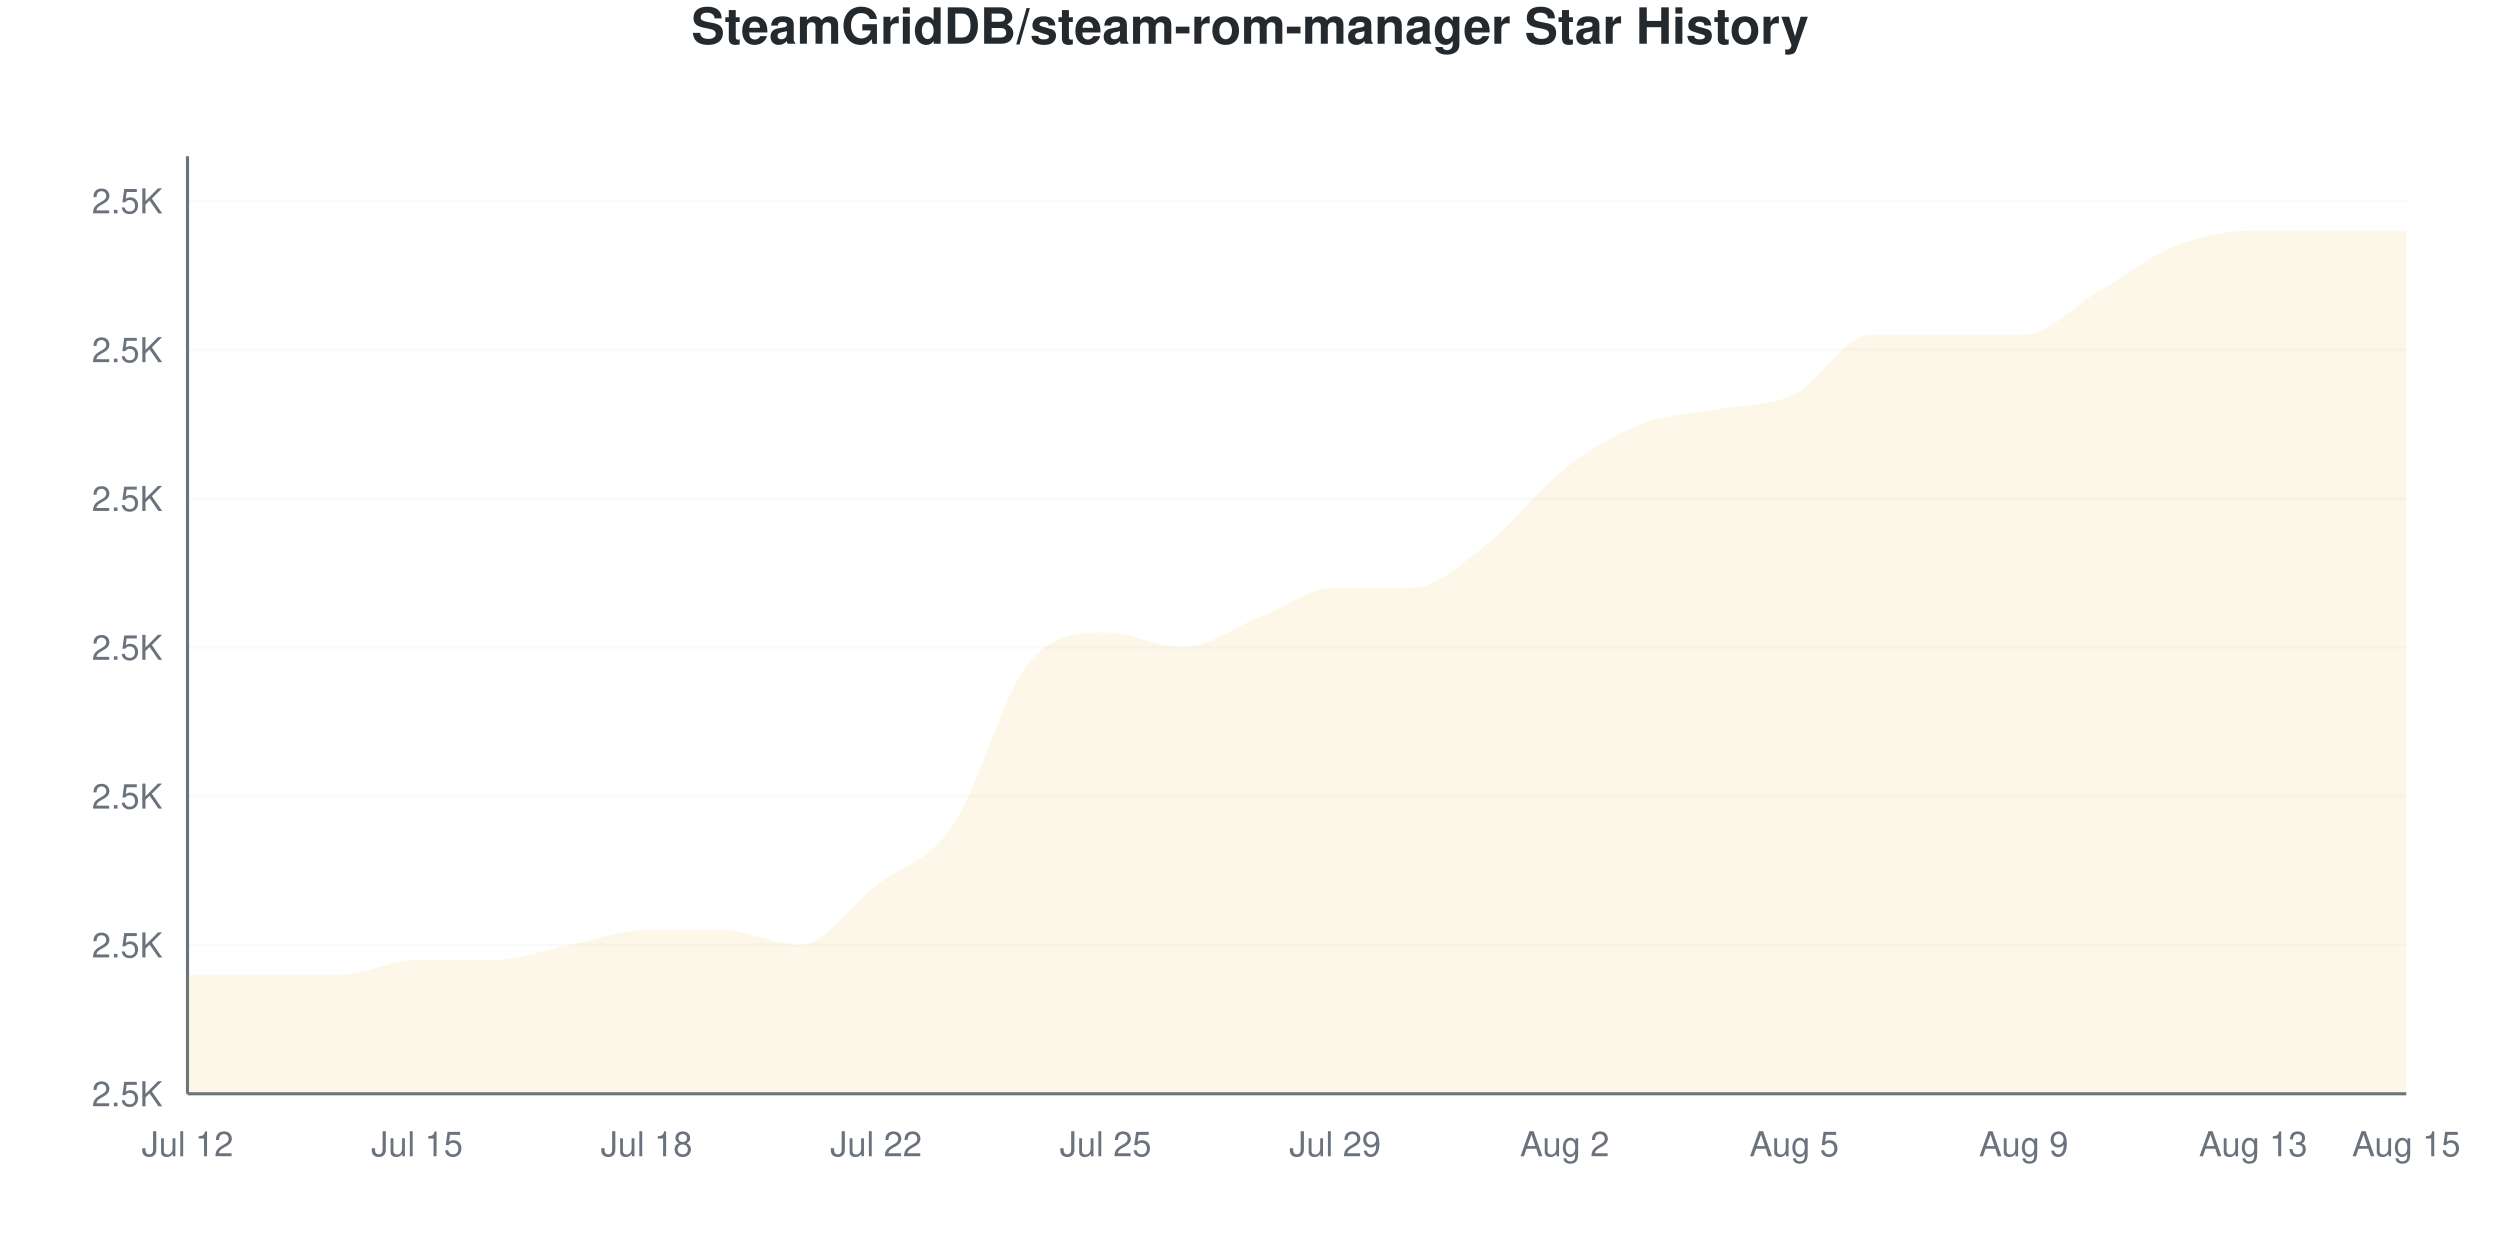
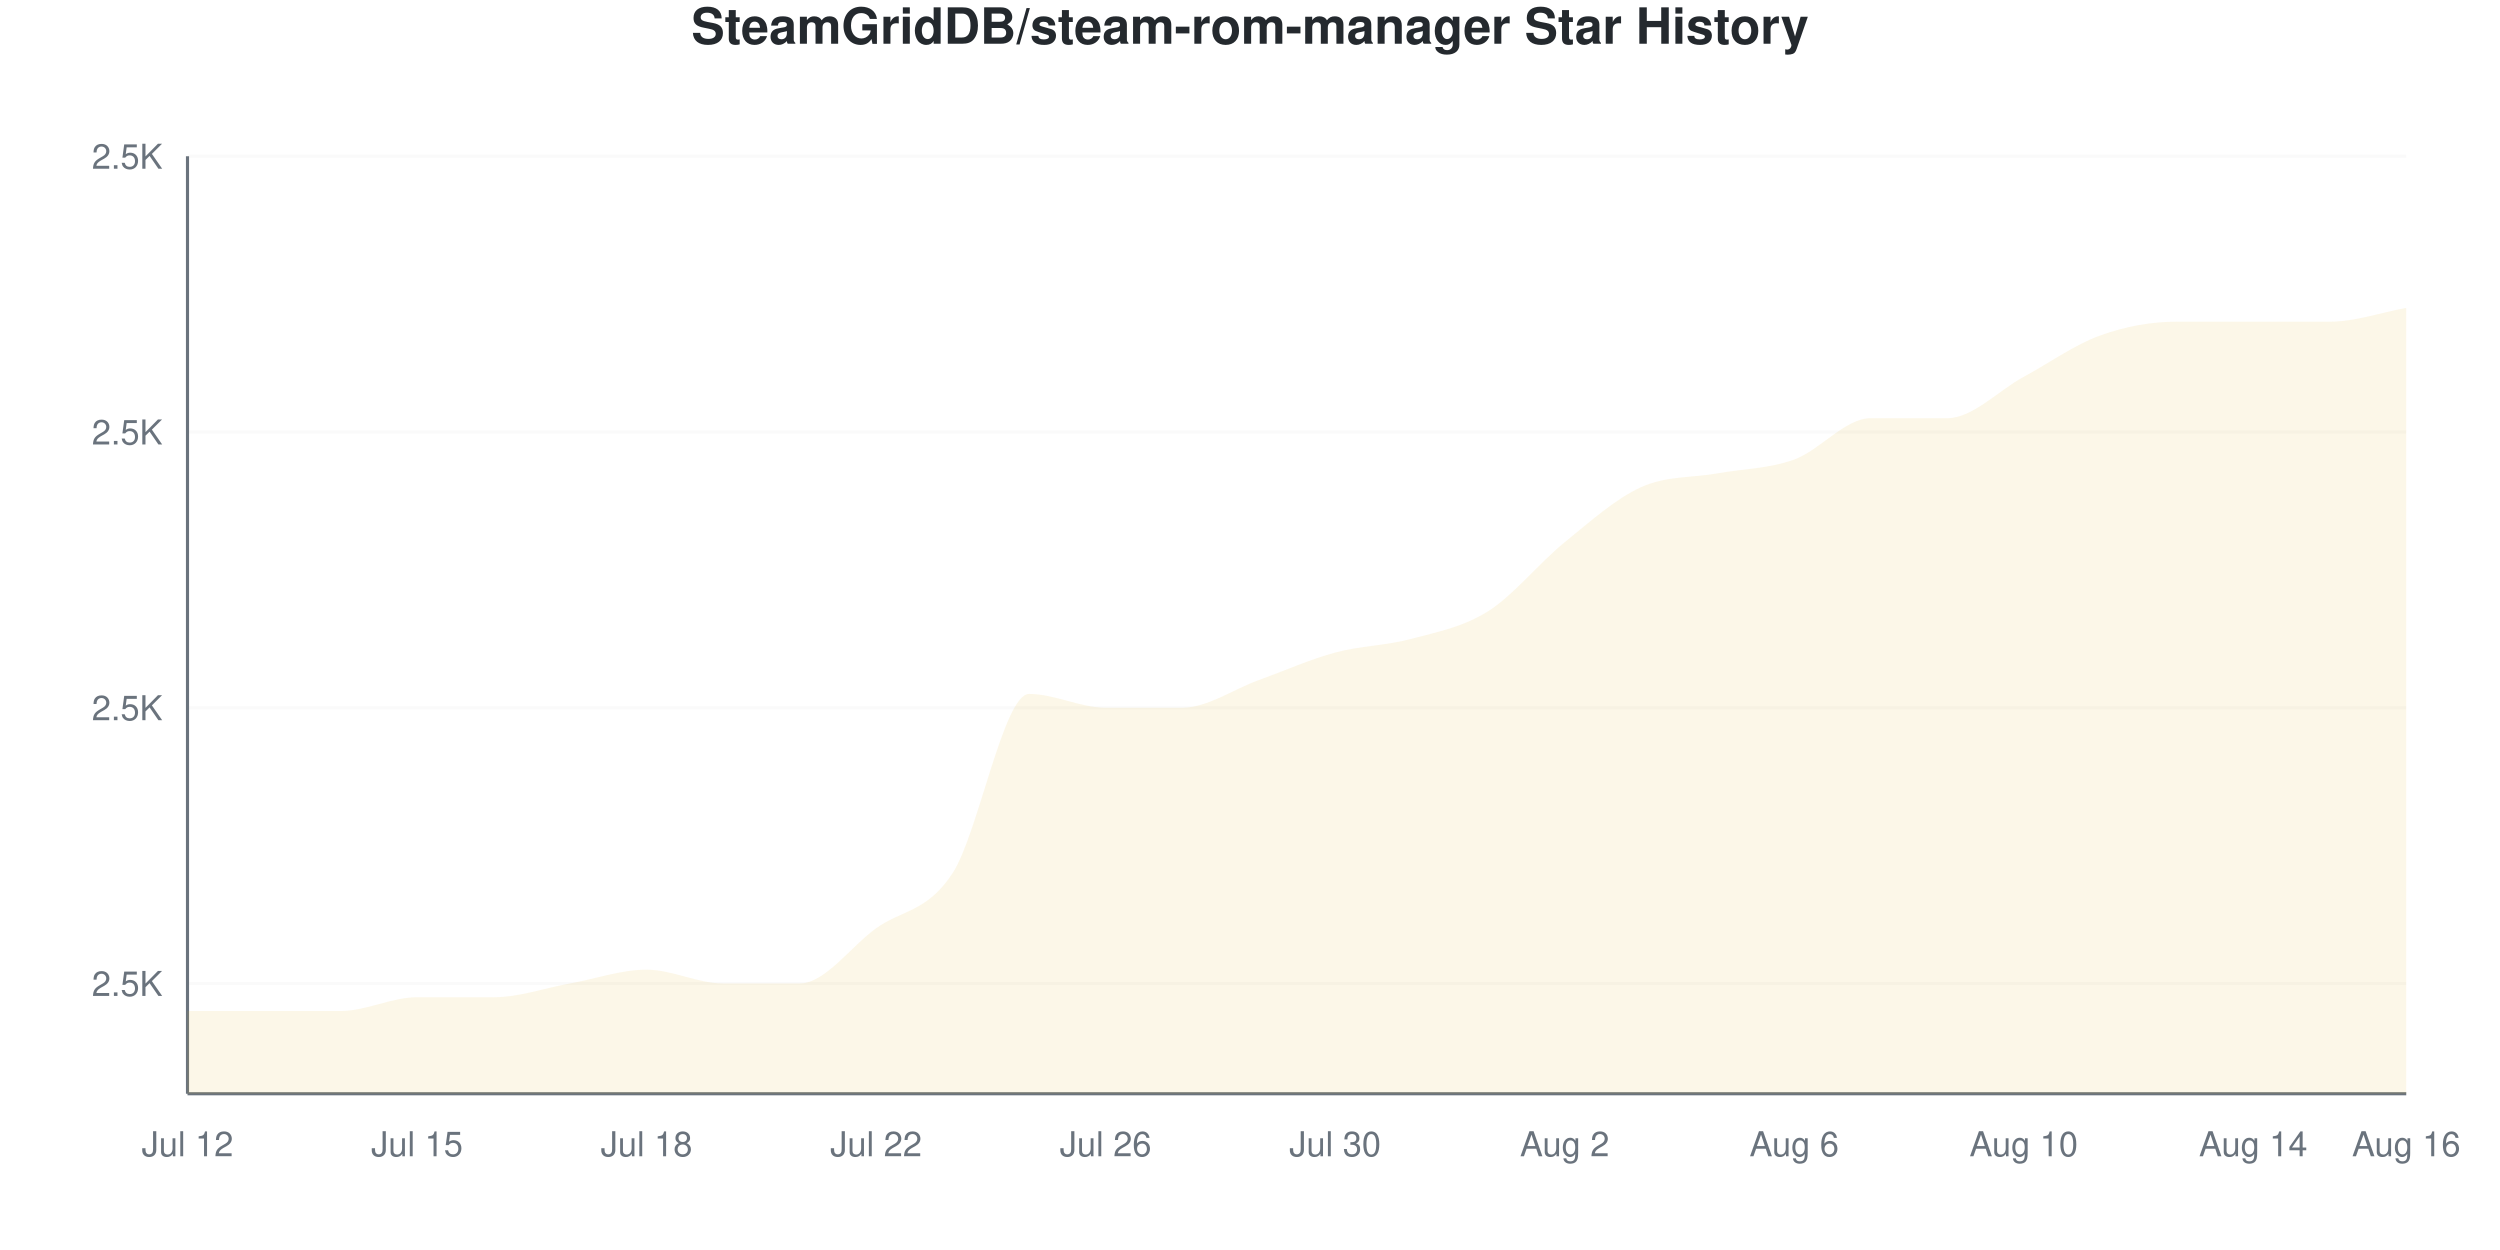
<svg xmlns="http://www.w3.org/2000/svg" viewBox="0 0 800 400" width="800" height="400">
  <style>
    @keyframes drawLine {
      to { stroke-dashoffset: 0; }
    }
    @keyframes fadeInPoint {
      from { opacity: 0; }
      to { opacity: 1; }
    }
    .data-line-0 {
-       stroke-dasharray: 1253;
-       stroke-dashoffset: 1253;
+       stroke-dasharray: 1228;
+       stroke-dashoffset: 1228;
      animation: drawLine 2s ease-out forwards;
    }
    .data-point {
      opacity: 0;
      animation: fadeInPoint 0.5s ease-out forwards;
    }
    .chart-bg { fill: #fff; }
    .chart-text { fill: #24292e; }
    .chart-muted { fill: #6a737d; }
    .chart-grid { stroke: #eee; }
    .chart-axis { stroke: #6a737d; }
    @media (prefers-color-scheme: dark) {
      .chart-bg { fill: #0d1117; }
      .chart-text { fill: #e6edf3; }
      .chart-muted { fill: #8b949e; }
      .chart-grid { stroke: #21262d; }
      .chart-axis { stroke: #8b949e; }
    }
  </style>
  <rect width="800" height="400" class="chart-bg" />
  <text x="400" y="14" text-anchor="middle" class="chart-text" font-size="16" font-weight="bold" font-family="-apple-system, BlinkMacSystemFont, 'Segoe UI', Helvetica, Arial, sans-serif">SteamGridDB/steam-rom-manager Star History</text>
  <g class="grid">
-     <line x1="60" y1="350" x2="770" y2="350" class="chart-grid" stroke-opacity="0.3" />
-     <text x="52" y="354" text-anchor="end" class="chart-muted" font-size="11" font-family="-apple-system, BlinkMacSystemFont, 'Segoe UI', Helvetica, Arial, sans-serif">2.5K</text>
-     <line x1="60" y1="302.381" x2="770" y2="302.381" class="chart-grid" stroke-opacity="0.3" />
-     <text x="52" y="306.381" text-anchor="end" class="chart-muted" font-size="11" font-family="-apple-system, BlinkMacSystemFont, 'Segoe UI', Helvetica, Arial, sans-serif">2.5K</text>
-     <line x1="60" y1="254.762" x2="770" y2="254.762" class="chart-grid" stroke-opacity="0.3" />
-     <text x="52" y="258.762" text-anchor="end" class="chart-muted" font-size="11" font-family="-apple-system, BlinkMacSystemFont, 'Segoe UI', Helvetica, Arial, sans-serif">2.5K</text>
-     <line x1="60" y1="207.143" x2="770" y2="207.143" class="chart-grid" stroke-opacity="0.3" />
-     <text x="52" y="211.143" text-anchor="end" class="chart-muted" font-size="11" font-family="-apple-system, BlinkMacSystemFont, 'Segoe UI', Helvetica, Arial, sans-serif">2.5K</text>
-     <line x1="60" y1="159.524" x2="770" y2="159.524" class="chart-grid" stroke-opacity="0.3" />
-     <text x="52" y="163.524" text-anchor="end" class="chart-muted" font-size="11" font-family="-apple-system, BlinkMacSystemFont, 'Segoe UI', Helvetica, Arial, sans-serif">2.5K</text>
-     <line x1="60" y1="111.905" x2="770" y2="111.905" class="chart-grid" stroke-opacity="0.3" />
-     <text x="52" y="115.905" text-anchor="end" class="chart-muted" font-size="11" font-family="-apple-system, BlinkMacSystemFont, 'Segoe UI', Helvetica, Arial, sans-serif">2.5K</text>
-     <line x1="60" y1="64.286" x2="770" y2="64.286" class="chart-grid" stroke-opacity="0.3" />
-     <text x="52" y="68.286" text-anchor="end" class="chart-muted" font-size="11" font-family="-apple-system, BlinkMacSystemFont, 'Segoe UI', Helvetica, Arial, sans-serif">2.5K</text>
+     <line x1="60" y1="314.706" x2="770" y2="314.706" class="chart-grid" stroke-opacity="0.3" />
+     <text x="52" y="318.706" text-anchor="end" class="chart-muted" font-size="11" font-family="-apple-system, BlinkMacSystemFont, 'Segoe UI', Helvetica, Arial, sans-serif">2.5K</text>
+     <line x1="60" y1="226.471" x2="770" y2="226.471" class="chart-grid" stroke-opacity="0.3" />
+     <text x="52" y="230.471" text-anchor="end" class="chart-muted" font-size="11" font-family="-apple-system, BlinkMacSystemFont, 'Segoe UI', Helvetica, Arial, sans-serif">2.5K</text>
+     <line x1="60" y1="138.235" x2="770" y2="138.235" class="chart-grid" stroke-opacity="0.3" />
+     <text x="52" y="142.235" text-anchor="end" class="chart-muted" font-size="11" font-family="-apple-system, BlinkMacSystemFont, 'Segoe UI', Helvetica, Arial, sans-serif">2.5K</text>
+     <line x1="60" y1="50" x2="770" y2="50" class="chart-grid" stroke-opacity="0.3" />
+     <text x="52" y="54" text-anchor="end" class="chart-muted" font-size="11" font-family="-apple-system, BlinkMacSystemFont, 'Segoe UI', Helvetica, Arial, sans-serif">2.5K</text>
  </g>
  <g class="milestones">
    
  </g>
  <g class="x-axis">
    <text x="60" y="370" text-anchor="middle" class="chart-muted" font-size="11" font-family="-apple-system, BlinkMacSystemFont, 'Segoe UI', Helvetica, Arial, sans-serif">Jul 12</text>
    <text x="133.448" y="370" text-anchor="middle" class="chart-muted" font-size="11" font-family="-apple-system, BlinkMacSystemFont, 'Segoe UI', Helvetica, Arial, sans-serif">Jul 15</text>
    <text x="206.897" y="370" text-anchor="middle" class="chart-muted" font-size="11" font-family="-apple-system, BlinkMacSystemFont, 'Segoe UI', Helvetica, Arial, sans-serif">Jul 18</text>
    <text x="280.345" y="370" text-anchor="middle" class="chart-muted" font-size="11" font-family="-apple-system, BlinkMacSystemFont, 'Segoe UI', Helvetica, Arial, sans-serif">Jul 22</text>
-     <text x="353.793" y="370" text-anchor="middle" class="chart-muted" font-size="11" font-family="-apple-system, BlinkMacSystemFont, 'Segoe UI', Helvetica, Arial, sans-serif">Jul 25</text>
-     <text x="427.241" y="370" text-anchor="middle" class="chart-muted" font-size="11" font-family="-apple-system, BlinkMacSystemFont, 'Segoe UI', Helvetica, Arial, sans-serif">Jul 29</text>
+     <text x="353.793" y="370" text-anchor="middle" class="chart-muted" font-size="11" font-family="-apple-system, BlinkMacSystemFont, 'Segoe UI', Helvetica, Arial, sans-serif">Jul 26</text>
+     <text x="427.241" y="370" text-anchor="middle" class="chart-muted" font-size="11" font-family="-apple-system, BlinkMacSystemFont, 'Segoe UI', Helvetica, Arial, sans-serif">Jul 30</text>
    <text x="500.69" y="370" text-anchor="middle" class="chart-muted" font-size="11" font-family="-apple-system, BlinkMacSystemFont, 'Segoe UI', Helvetica, Arial, sans-serif">Aug 2</text>
-     <text x="574.138" y="370" text-anchor="middle" class="chart-muted" font-size="11" font-family="-apple-system, BlinkMacSystemFont, 'Segoe UI', Helvetica, Arial, sans-serif">Aug 5</text>
-     <text x="647.586" y="370" text-anchor="middle" class="chart-muted" font-size="11" font-family="-apple-system, BlinkMacSystemFont, 'Segoe UI', Helvetica, Arial, sans-serif">Aug 9</text>
-     <text x="721.034" y="370" text-anchor="middle" class="chart-muted" font-size="11" font-family="-apple-system, BlinkMacSystemFont, 'Segoe UI', Helvetica, Arial, sans-serif">Aug 13</text>
-     <text x="770" y="370" text-anchor="middle" class="chart-muted" font-size="11" font-family="-apple-system, BlinkMacSystemFont, 'Segoe UI', Helvetica, Arial, sans-serif">Aug 15</text>
+     <text x="574.138" y="370" text-anchor="middle" class="chart-muted" font-size="11" font-family="-apple-system, BlinkMacSystemFont, 'Segoe UI', Helvetica, Arial, sans-serif">Aug 6</text>
+     <text x="647.586" y="370" text-anchor="middle" class="chart-muted" font-size="11" font-family="-apple-system, BlinkMacSystemFont, 'Segoe UI', Helvetica, Arial, sans-serif">Aug 10</text>
+     <text x="721.034" y="370" text-anchor="middle" class="chart-muted" font-size="11" font-family="-apple-system, BlinkMacSystemFont, 'Segoe UI', Helvetica, Arial, sans-serif">Aug 14</text>
+     <text x="770" y="370" text-anchor="middle" class="chart-muted" font-size="11" font-family="-apple-system, BlinkMacSystemFont, 'Segoe UI', Helvetica, Arial, sans-serif">Aug 16</text>
  </g>
  <line x1="60" y1="50" x2="60" y2="350" class="chart-axis" stroke-width="1" />
  <line x1="60" y1="350" x2="770" y2="350" class="chart-axis" stroke-width="1" />
-   <path d="M60,350 L60,311.905 C68.161,311.905 76.322,311.905 84.483,311.905 C92.644,311.905 100.805,311.905 108.966,311.905 C117.126,311.905 125.287,307.143 133.448,307.143 C141.609,307.143 149.77,307.143 157.931,307.143 C166.092,307.143 174.253,303.968 182.414,302.381 C190.575,300.794 198.736,297.619 206.897,297.619 C215.057,297.619 223.218,297.619 231.379,297.619 C239.54,297.619 247.701,302.381 255.862,302.381 C264.023,302.381 272.184,289.683 280.345,283.333 C288.506,276.984 296.667,276.19 304.828,264.286 C312.989,252.381 321.149,221.429 329.31,211.905 C337.471,202.381 345.632,202.381 353.793,202.381 C361.954,202.381 370.115,207.143 378.276,207.143 C386.437,207.143 394.598,200.794 402.759,197.619 C410.92,194.444 419.08,188.095 427.241,188.095 C435.402,188.095 443.563,188.095 451.724,188.095 C459.885,188.095 468.046,180.159 476.207,173.81 C484.368,167.46 492.529,156.349 500.69,150 C508.851,143.651 517.011,138.889 525.172,135.714 C533.333,132.54 541.494,132.54 549.655,130.952 C557.816,129.365 565.977,130.159 574.138,126.19 C582.299,122.222 590.46,107.143 598.621,107.143 C606.782,107.143 614.943,107.143 623.103,107.143 C631.264,107.143 639.425,107.143 647.586,107.143 C655.747,107.143 663.908,97.619 672.069,92.857 C680.23,88.095 688.391,81.746 696.552,78.571 C704.713,75.397 712.874,73.81 721.034,73.81 C729.195,73.81 737.356,73.81 745.517,73.81 C753.678,73.81 761.839,73.81 770,73.81 L770,350 L60,350 Z" fill="#dfb317" fill-opacity="0.1" />
-   <path d="M60,350 L60,311.905 C68.161,311.905 76.322,311.905 84.483,311.905 C92.644,311.905 100.805,311.905 108.966,311.905 C117.126,311.905 125.287,307.143 133.448,307.143 C141.609,307.143 149.77,307.143 157.931,307.143 C166.092,307.143 174.253,303.968 182.414,302.381 C190.575,300.794 198.736,297.619 206.897,297.619 C215.057,297.619 223.218,297.619 231.379,297.619 C239.54,297.619 247.701,302.381 255.862,302.381 C264.023,302.381 272.184,289.683 280.345,283.333 C288.506,276.984 296.667,276.19 304.828,264.286 C312.989,252.381 321.149,221.429 329.31,211.905 C337.471,202.381 345.632,202.381 353.793,202.381 C361.954,202.381 370.115,207.143 378.276,207.143 C386.437,207.143 394.598,200.794 402.759,197.619 C410.92,194.444 419.08,188.095 427.241,188.095 C435.402,188.095 443.563,188.095 451.724,188.095 C459.885,188.095 468.046,180.159 476.207,173.81 C484.368,167.46 492.529,156.349 500.69,150 C508.851,143.651 517.011,138.889 525.172,135.714 C533.333,132.54 541.494,132.54 549.655,130.952 C557.816,129.365 565.977,130.159 574.138,126.19 C582.299,122.222 590.46,107.143 598.621,107.143 C606.782,107.143 614.943,107.143 623.103,107.143 C631.264,107.143 639.425,107.143 647.586,107.143 C655.747,107.143 663.908,97.619 672.069,92.857 C680.23,88.095 688.391,81.746 696.552,78.571 C704.713,75.397 712.874,73.81 721.034,73.81 C729.195,73.81 737.356,73.81 745.517,73.81 C753.678,73.81 761.839,73.81 770,73.81" fill="none" stroke="#dfb317" stroke-width="2.5" class="data-line-0" />
+   <path d="M60,350 L60,323.529 C68.161,323.529 76.322,323.529 84.483,323.529 C92.644,323.529 100.805,323.529 108.966,323.529 C117.126,323.529 125.287,319.118 133.448,319.118 C141.609,319.118 149.77,319.118 157.931,319.118 C166.092,319.118 174.253,316.176 182.414,314.706 C190.575,313.235 198.736,310.294 206.897,310.294 C215.057,310.294 223.218,314.706 231.379,314.706 C239.54,314.706 247.701,314.706 255.862,314.706 C264.023,314.706 272.184,302.941 280.345,297.059 C288.506,291.176 296.667,291.912 304.828,279.412 C312.989,266.912 321.149,222.059 329.31,222.059 C337.471,222.059 345.632,226.471 353.793,226.471 C361.954,226.471 370.115,226.471 378.276,226.471 C386.437,226.471 394.598,220.588 402.759,217.647 C410.92,214.706 419.08,211.029 427.241,208.824 C435.402,206.618 443.563,206.618 451.724,204.412 C459.885,202.206 468.046,200.735 476.207,195.588 C484.368,190.441 492.529,180.147 500.69,173.529 C508.851,166.912 517.011,159.559 525.172,155.882 C533.333,152.206 541.494,152.941 549.655,151.471 C557.816,150 565.977,150 574.138,147.059 C582.299,144.118 590.46,133.824 598.621,133.824 C606.782,133.824 614.943,133.824 623.103,133.824 C631.264,133.824 639.425,125 647.586,120.588 C655.747,116.176 663.908,110.294 672.069,107.353 C680.23,104.412 688.391,102.941 696.552,102.941 C704.713,102.941 712.874,102.941 721.034,102.941 C729.195,102.941 737.356,102.941 745.517,102.941 C753.678,102.941 761.839,100 770,98.529 L770,350 L60,350 Z" fill="#dfb317" fill-opacity="0.1" />
+   <path d="M60,350 L60,323.529 C68.161,323.529 76.322,323.529 84.483,323.529 C92.644,323.529 100.805,323.529 108.966,323.529 C117.126,323.529 125.287,319.118 133.448,319.118 C141.609,319.118 149.77,319.118 157.931,319.118 C166.092,319.118 174.253,316.176 182.414,314.706 C190.575,313.235 198.736,310.294 206.897,310.294 C215.057,310.294 223.218,314.706 231.379,314.706 C239.54,314.706 247.701,314.706 255.862,314.706 C264.023,314.706 272.184,302.941 280.345,297.059 C288.506,291.176 296.667,291.912 304.828,279.412 C312.989,266.912 321.149,222.059 329.31,222.059 C337.471,222.059 345.632,226.471 353.793,226.471 C361.954,226.471 370.115,226.471 378.276,226.471 C386.437,226.471 394.598,220.588 402.759,217.647 C410.92,214.706 419.08,211.029 427.241,208.824 C435.402,206.618 443.563,206.618 451.724,204.412 C459.885,202.206 468.046,200.735 476.207,195.588 C484.368,190.441 492.529,180.147 500.69,173.529 C508.851,166.912 517.011,159.559 525.172,155.882 C533.333,152.206 541.494,152.941 549.655,151.471 C557.816,150 565.977,150 574.138,147.059 C582.299,144.118 590.46,133.824 598.621,133.824 C606.782,133.824 614.943,133.824 623.103,133.824 C631.264,133.824 639.425,125 647.586,120.588 C655.747,116.176 663.908,110.294 672.069,107.353 C680.23,104.412 688.391,102.941 696.552,102.941 C704.713,102.941 712.874,102.941 721.034,102.941 C729.195,102.941 737.356,102.941 745.517,102.941 C753.678,102.941 761.839,100 770,98.529" fill="none" stroke="#dfb317" stroke-width="2.5" class="data-line-0" />
  <g class="points">
-     <circle cx="60" cy="311.905" r="4" fill="#dfb317" class="data-point" style="animation-delay: 1.50s" />
-     <circle cx="84.483" cy="311.905" r="4" fill="#dfb317" class="data-point" style="animation-delay: 1.55s" />
-     <circle cx="108.966" cy="311.905" r="4" fill="#dfb317" class="data-point" style="animation-delay: 1.60s" />
-     <circle cx="133.448" cy="307.143" r="4" fill="#dfb317" class="data-point" style="animation-delay: 1.65s" />
-     <circle cx="157.931" cy="307.143" r="4" fill="#dfb317" class="data-point" style="animation-delay: 1.70s" />
-     <circle cx="182.414" cy="302.381" r="4" fill="#dfb317" class="data-point" style="animation-delay: 1.75s" />
-     <circle cx="206.897" cy="297.619" r="4" fill="#dfb317" class="data-point" style="animation-delay: 1.80s" />
-     <circle cx="231.379" cy="297.619" r="4" fill="#dfb317" class="data-point" style="animation-delay: 1.85s" />
-     <circle cx="255.862" cy="302.381" r="4" fill="#dfb317" class="data-point" style="animation-delay: 1.90s" />
-     <circle cx="280.345" cy="283.333" r="4" fill="#dfb317" class="data-point" style="animation-delay: 1.95s" />
-     <circle cx="304.828" cy="264.286" r="4" fill="#dfb317" class="data-point" style="animation-delay: 2.00s" />
-     <circle cx="329.31" cy="211.905" r="4" fill="#dfb317" class="data-point" style="animation-delay: 2.05s" />
-     <circle cx="353.793" cy="202.381" r="4" fill="#dfb317" class="data-point" style="animation-delay: 2.10s" />
-     <circle cx="378.276" cy="207.143" r="4" fill="#dfb317" class="data-point" style="animation-delay: 2.15s" />
-     <circle cx="402.759" cy="197.619" r="4" fill="#dfb317" class="data-point" style="animation-delay: 2.20s" />
-     <circle cx="427.241" cy="188.095" r="4" fill="#dfb317" class="data-point" style="animation-delay: 2.25s" />
-     <circle cx="451.724" cy="188.095" r="4" fill="#dfb317" class="data-point" style="animation-delay: 2.30s" />
-     <circle cx="476.207" cy="173.81" r="4" fill="#dfb317" class="data-point" style="animation-delay: 2.35s" />
-     <circle cx="500.69" cy="150" r="4" fill="#dfb317" class="data-point" style="animation-delay: 2.40s" />
-     <circle cx="525.172" cy="135.714" r="4" fill="#dfb317" class="data-point" style="animation-delay: 2.45s" />
-     <circle cx="549.655" cy="130.952" r="4" fill="#dfb317" class="data-point" style="animation-delay: 2.50s" />
-     <circle cx="574.138" cy="126.19" r="4" fill="#dfb317" class="data-point" style="animation-delay: 2.55s" />
-     <circle cx="598.621" cy="107.143" r="4" fill="#dfb317" class="data-point" style="animation-delay: 2.60s" />
-     <circle cx="623.103" cy="107.143" r="4" fill="#dfb317" class="data-point" style="animation-delay: 2.65s" />
-     <circle cx="647.586" cy="107.143" r="4" fill="#dfb317" class="data-point" style="animation-delay: 2.70s" />
-     <circle cx="672.069" cy="92.857" r="4" fill="#dfb317" class="data-point" style="animation-delay: 2.75s" />
-     <circle cx="696.552" cy="78.571" r="4" fill="#dfb317" class="data-point" style="animation-delay: 2.80s" />
-     <circle cx="721.034" cy="73.81" r="4" fill="#dfb317" class="data-point" style="animation-delay: 2.85s" />
-     <circle cx="745.517" cy="73.81" r="4" fill="#dfb317" class="data-point" style="animation-delay: 2.90s" />
-     <circle cx="770" cy="73.81" r="4" fill="#dfb317" class="data-point" style="animation-delay: 2.95s" />
+     <circle cx="60" cy="323.529" r="4" fill="#dfb317" class="data-point" style="animation-delay: 1.50s" />
+     <circle cx="84.483" cy="323.529" r="4" fill="#dfb317" class="data-point" style="animation-delay: 1.55s" />
+     <circle cx="108.966" cy="323.529" r="4" fill="#dfb317" class="data-point" style="animation-delay: 1.60s" />
+     <circle cx="133.448" cy="319.118" r="4" fill="#dfb317" class="data-point" style="animation-delay: 1.65s" />
+     <circle cx="157.931" cy="319.118" r="4" fill="#dfb317" class="data-point" style="animation-delay: 1.70s" />
+     <circle cx="182.414" cy="314.706" r="4" fill="#dfb317" class="data-point" style="animation-delay: 1.75s" />
+     <circle cx="206.897" cy="310.294" r="4" fill="#dfb317" class="data-point" style="animation-delay: 1.80s" />
+     <circle cx="231.379" cy="314.706" r="4" fill="#dfb317" class="data-point" style="animation-delay: 1.85s" />
+     <circle cx="255.862" cy="314.706" r="4" fill="#dfb317" class="data-point" style="animation-delay: 1.90s" />
+     <circle cx="280.345" cy="297.059" r="4" fill="#dfb317" class="data-point" style="animation-delay: 1.95s" />
+     <circle cx="304.828" cy="279.412" r="4" fill="#dfb317" class="data-point" style="animation-delay: 2.00s" />
+     <circle cx="329.31" cy="222.059" r="4" fill="#dfb317" class="data-point" style="animation-delay: 2.05s" />
+     <circle cx="353.793" cy="226.471" r="4" fill="#dfb317" class="data-point" style="animation-delay: 2.10s" />
+     <circle cx="378.276" cy="226.471" r="4" fill="#dfb317" class="data-point" style="animation-delay: 2.15s" />
+     <circle cx="402.759" cy="217.647" r="4" fill="#dfb317" class="data-point" style="animation-delay: 2.20s" />
+     <circle cx="427.241" cy="208.824" r="4" fill="#dfb317" class="data-point" style="animation-delay: 2.25s" />
+     <circle cx="451.724" cy="204.412" r="4" fill="#dfb317" class="data-point" style="animation-delay: 2.30s" />
+     <circle cx="476.207" cy="195.588" r="4" fill="#dfb317" class="data-point" style="animation-delay: 2.35s" />
+     <circle cx="500.69" cy="173.529" r="4" fill="#dfb317" class="data-point" style="animation-delay: 2.40s" />
+     <circle cx="525.172" cy="155.882" r="4" fill="#dfb317" class="data-point" style="animation-delay: 2.45s" />
+     <circle cx="549.655" cy="151.471" r="4" fill="#dfb317" class="data-point" style="animation-delay: 2.50s" />
+     <circle cx="574.138" cy="147.059" r="4" fill="#dfb317" class="data-point" style="animation-delay: 2.55s" />
+     <circle cx="598.621" cy="133.824" r="4" fill="#dfb317" class="data-point" style="animation-delay: 2.60s" />
+     <circle cx="623.103" cy="133.824" r="4" fill="#dfb317" class="data-point" style="animation-delay: 2.65s" />
+     <circle cx="647.586" cy="120.588" r="4" fill="#dfb317" class="data-point" style="animation-delay: 2.70s" />
+     <circle cx="672.069" cy="107.353" r="4" fill="#dfb317" class="data-point" style="animation-delay: 2.75s" />
+     <circle cx="696.552" cy="102.941" r="4" fill="#dfb317" class="data-point" style="animation-delay: 2.80s" />
+     <circle cx="721.034" cy="102.941" r="4" fill="#dfb317" class="data-point" style="animation-delay: 2.85s" />
+     <circle cx="745.517" cy="102.941" r="4" fill="#dfb317" class="data-point" style="animation-delay: 2.90s" />
+     <circle cx="770" cy="98.529" r="4" fill="#dfb317" class="data-point" style="animation-delay: 2.95s" />
  </g>
</svg>
